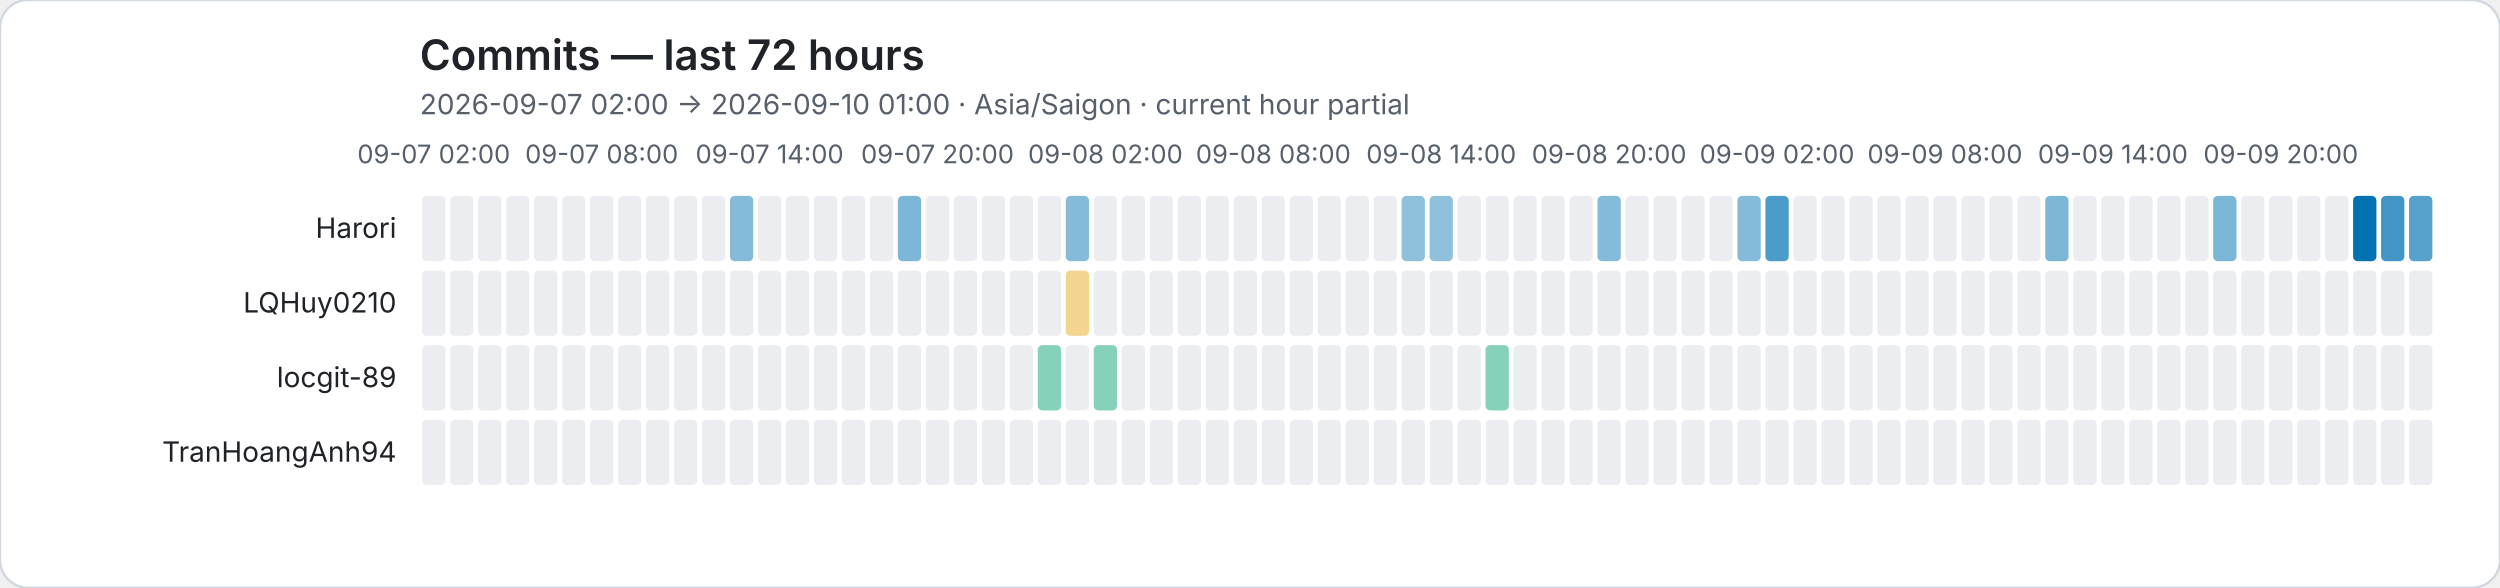
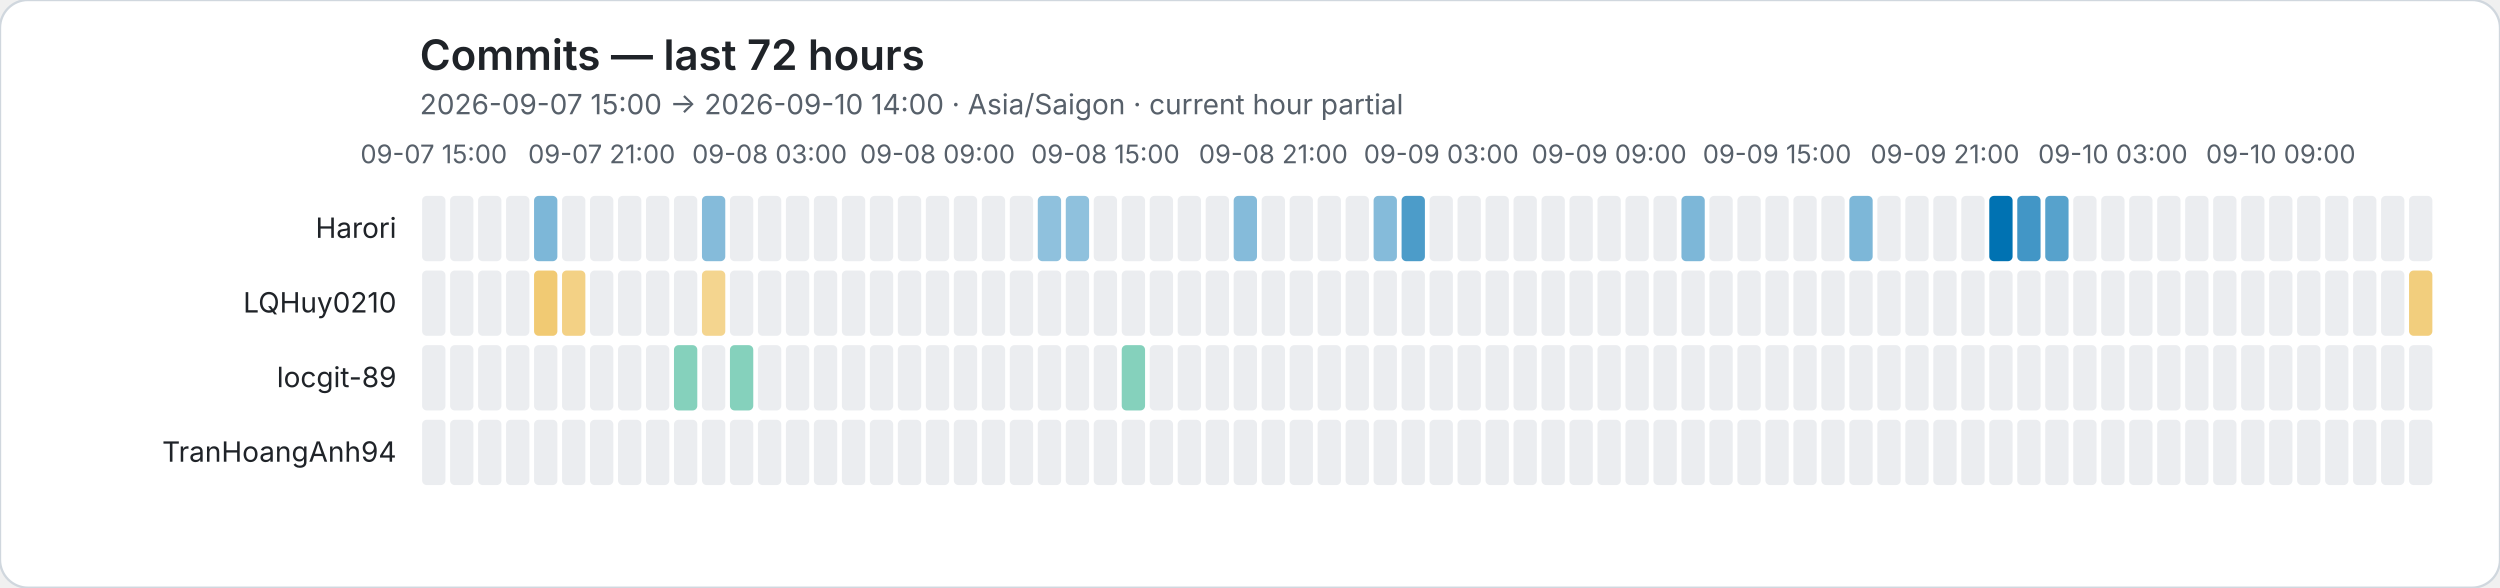
<svg xmlns="http://www.w3.org/2000/svg" role="img" viewBox="0 0 1072 252">
  <rect width="1072" height="252" rx="12" fill="#ffffff" stroke="#d0d7de" />
  <style>text{font-family:system-ui,-apple-system,BlinkMacSystemFont,"Segoe UI",sans-serif}.axis{fill:#57606a;font-size:11px}.heading{fill:#1f2328;font-size:18px;font-weight:600}.subheading{fill:#57606a;font-size:12px}.name{fill:#1f2328;font-size:12px}</style>
  <text class="heading" x="180" y="30">Commits — last 72 hours</text>
-   <text class="subheading" x="180" y="49">2026-09-07 02:00 → 2026-09-10 01:00 · Asia/Saigon · current hour partial</text>
-   <text class="axis" x="186" y="70" text-anchor="middle">09-07 02:00</text>
-   <text class="axis" x="258" y="70" text-anchor="middle">09-07 08:00</text>
-   <text class="axis" x="330" y="70" text-anchor="middle">09-07 14:00</text>
-   <text class="axis" x="402" y="70" text-anchor="middle">09-07 20:00</text>
-   <text class="axis" x="474" y="70" text-anchor="middle">09-08 02:00</text>
-   <text class="axis" x="546" y="70" text-anchor="middle">09-08 08:00</text>
-   <text class="axis" x="618" y="70" text-anchor="middle">09-08 14:00</text>
-   <text class="axis" x="690" y="70" text-anchor="middle">09-08 20:00</text>
-   <text class="axis" x="762" y="70" text-anchor="middle">09-09 02:00</text>
-   <text class="axis" x="834" y="70" text-anchor="middle">09-09 08:00</text>
-   <text class="axis" x="906" y="70" text-anchor="middle">09-09 14:00</text>
-   <text class="axis" x="978" y="70" text-anchor="middle">09-09 20:00</text>
+   <text class="subheading" x="180" y="49">2026-09-07 15:00 → 2026-09-10 14:00 · Asia/Saigon · current hour partial</text>
+   <text class="axis" x="186" y="70" text-anchor="middle">09-07 15:00</text>
+   <text class="axis" x="258" y="70" text-anchor="middle">09-07 21:00</text>
+   <text class="axis" x="330" y="70" text-anchor="middle">09-08 03:00</text>
+   <text class="axis" x="402" y="70" text-anchor="middle">09-08 09:00</text>
+   <text class="axis" x="474" y="70" text-anchor="middle">09-08 15:00</text>
+   <text class="axis" x="546" y="70" text-anchor="middle">09-08 21:00</text>
+   <text class="axis" x="618" y="70" text-anchor="middle">09-09 03:00</text>
+   <text class="axis" x="690" y="70" text-anchor="middle">09-09 09:00</text>
+   <text class="axis" x="762" y="70" text-anchor="middle">09-09 15:00</text>
+   <text class="axis" x="834" y="70" text-anchor="middle">09-09 21:00</text>
+   <text class="axis" x="906" y="70" text-anchor="middle">09-10 03:00</text>
+   <text class="axis" x="978" y="70" text-anchor="middle">09-10 09:00</text>
  <text class="name" x="170" y="102" text-anchor="end">Harori</text>
  <rect data-hour="0" x="181" y="84" width="10" height="28" rx="2" fill="#ebedf0" />
  <rect data-hour="1" x="193" y="84" width="10" height="28" rx="2" fill="#ebedf0" />
  <rect data-hour="2" x="205" y="84" width="10" height="28" rx="2" fill="#ebedf0" />
  <rect data-hour="3" x="217" y="84" width="10" height="28" rx="2" fill="#ebedf0" />
-   <rect data-hour="4" x="229" y="84" width="10" height="28" rx="2" fill="#ebedf0" />
+   <rect data-hour="4" x="229" y="84" width="10" height="28" rx="2" fill="rgba(0, 114, 178, 0.51)" />
  <rect data-hour="5" x="241" y="84" width="10" height="28" rx="2" fill="#ebedf0" />
  <rect data-hour="6" x="253" y="84" width="10" height="28" rx="2" fill="#ebedf0" />
  <rect data-hour="7" x="265" y="84" width="10" height="28" rx="2" fill="#ebedf0" />
  <rect data-hour="8" x="277" y="84" width="10" height="28" rx="2" fill="#ebedf0" />
  <rect data-hour="9" x="289" y="84" width="10" height="28" rx="2" fill="#ebedf0" />
-   <rect data-hour="10" x="301" y="84" width="10" height="28" rx="2" fill="#ebedf0" />
-   <rect data-hour="11" x="313" y="84" width="10" height="28" rx="2" fill="rgba(0, 114, 178, 0.48)" />
+   <rect data-hour="10" x="301" y="84" width="10" height="28" rx="2" fill="rgba(0, 114, 178, 0.48)" />
+   <rect data-hour="11" x="313" y="84" width="10" height="28" rx="2" fill="#ebedf0" />
  <rect data-hour="12" x="325" y="84" width="10" height="28" rx="2" fill="#ebedf0" />
  <rect data-hour="13" x="337" y="84" width="10" height="28" rx="2" fill="#ebedf0" />
  <rect data-hour="14" x="349" y="84" width="10" height="28" rx="2" fill="#ebedf0" />
  <rect data-hour="15" x="361" y="84" width="10" height="28" rx="2" fill="#ebedf0" />
  <rect data-hour="16" x="373" y="84" width="10" height="28" rx="2" fill="#ebedf0" />
-   <rect data-hour="17" x="385" y="84" width="10" height="28" rx="2" fill="rgba(0, 114, 178, 0.51)" />
+   <rect data-hour="17" x="385" y="84" width="10" height="28" rx="2" fill="#ebedf0" />
  <rect data-hour="18" x="397" y="84" width="10" height="28" rx="2" fill="#ebedf0" />
  <rect data-hour="19" x="409" y="84" width="10" height="28" rx="2" fill="#ebedf0" />
  <rect data-hour="20" x="421" y="84" width="10" height="28" rx="2" fill="#ebedf0" />
  <rect data-hour="21" x="433" y="84" width="10" height="28" rx="2" fill="#ebedf0" />
-   <rect data-hour="22" x="445" y="84" width="10" height="28" rx="2" fill="#ebedf0" />
-   <rect data-hour="23" x="457" y="84" width="10" height="28" rx="2" fill="rgba(0, 114, 178, 0.48)" />
+   <rect data-hour="22" x="445" y="84" width="10" height="28" rx="2" fill="rgba(0, 114, 178, 0.44)" />
+   <rect data-hour="23" x="457" y="84" width="10" height="28" rx="2" fill="rgba(0, 114, 178, 0.44)" />
  <rect data-hour="24" x="469" y="84" width="10" height="28" rx="2" fill="#ebedf0" />
  <rect data-hour="25" x="481" y="84" width="10" height="28" rx="2" fill="#ebedf0" />
  <rect data-hour="26" x="493" y="84" width="10" height="28" rx="2" fill="#ebedf0" />
  <rect data-hour="27" x="505" y="84" width="10" height="28" rx="2" fill="#ebedf0" />
  <rect data-hour="28" x="517" y="84" width="10" height="28" rx="2" fill="#ebedf0" />
-   <rect data-hour="29" x="529" y="84" width="10" height="28" rx="2" fill="#ebedf0" />
+   <rect data-hour="29" x="529" y="84" width="10" height="28" rx="2" fill="rgba(0, 114, 178, 0.48)" />
  <rect data-hour="30" x="541" y="84" width="10" height="28" rx="2" fill="#ebedf0" />
  <rect data-hour="31" x="553" y="84" width="10" height="28" rx="2" fill="#ebedf0" />
  <rect data-hour="32" x="565" y="84" width="10" height="28" rx="2" fill="#ebedf0" />
  <rect data-hour="33" x="577" y="84" width="10" height="28" rx="2" fill="#ebedf0" />
-   <rect data-hour="34" x="589" y="84" width="10" height="28" rx="2" fill="#ebedf0" />
-   <rect data-hour="35" x="601" y="84" width="10" height="28" rx="2" fill="rgba(0, 114, 178, 0.44)" />
-   <rect data-hour="36" x="613" y="84" width="10" height="28" rx="2" fill="rgba(0, 114, 178, 0.44)" />
+   <rect data-hour="34" x="589" y="84" width="10" height="28" rx="2" fill="rgba(0, 114, 178, 0.48)" />
+   <rect data-hour="35" x="601" y="84" width="10" height="28" rx="2" fill="rgba(0, 114, 178, 0.70)" />
+   <rect data-hour="36" x="613" y="84" width="10" height="28" rx="2" fill="#ebedf0" />
  <rect data-hour="37" x="625" y="84" width="10" height="28" rx="2" fill="#ebedf0" />
  <rect data-hour="38" x="637" y="84" width="10" height="28" rx="2" fill="#ebedf0" />
  <rect data-hour="39" x="649" y="84" width="10" height="28" rx="2" fill="#ebedf0" />
  <rect data-hour="40" x="661" y="84" width="10" height="28" rx="2" fill="#ebedf0" />
  <rect data-hour="41" x="673" y="84" width="10" height="28" rx="2" fill="#ebedf0" />
-   <rect data-hour="42" x="685" y="84" width="10" height="28" rx="2" fill="rgba(0, 114, 178, 0.48)" />
+   <rect data-hour="42" x="685" y="84" width="10" height="28" rx="2" fill="#ebedf0" />
  <rect data-hour="43" x="697" y="84" width="10" height="28" rx="2" fill="#ebedf0" />
  <rect data-hour="44" x="709" y="84" width="10" height="28" rx="2" fill="#ebedf0" />
-   <rect data-hour="45" x="721" y="84" width="10" height="28" rx="2" fill="#ebedf0" />
+   <rect data-hour="45" x="721" y="84" width="10" height="28" rx="2" fill="rgba(0, 114, 178, 0.51)" />
  <rect data-hour="46" x="733" y="84" width="10" height="28" rx="2" fill="#ebedf0" />
-   <rect data-hour="47" x="745" y="84" width="10" height="28" rx="2" fill="rgba(0, 114, 178, 0.48)" />
-   <rect data-hour="48" x="757" y="84" width="10" height="28" rx="2" fill="rgba(0, 114, 178, 0.70)" />
+   <rect data-hour="47" x="745" y="84" width="10" height="28" rx="2" fill="#ebedf0" />
+   <rect data-hour="48" x="757" y="84" width="10" height="28" rx="2" fill="#ebedf0" />
  <rect data-hour="49" x="769" y="84" width="10" height="28" rx="2" fill="#ebedf0" />
  <rect data-hour="50" x="781" y="84" width="10" height="28" rx="2" fill="#ebedf0" />
-   <rect data-hour="51" x="793" y="84" width="10" height="28" rx="2" fill="#ebedf0" />
+   <rect data-hour="51" x="793" y="84" width="10" height="28" rx="2" fill="rgba(0, 114, 178, 0.51)" />
  <rect data-hour="52" x="805" y="84" width="10" height="28" rx="2" fill="#ebedf0" />
  <rect data-hour="53" x="817" y="84" width="10" height="28" rx="2" fill="#ebedf0" />
  <rect data-hour="54" x="829" y="84" width="10" height="28" rx="2" fill="#ebedf0" />
  <rect data-hour="55" x="841" y="84" width="10" height="28" rx="2" fill="#ebedf0" />
-   <rect data-hour="56" x="853" y="84" width="10" height="28" rx="2" fill="#ebedf0" />
-   <rect data-hour="57" x="865" y="84" width="10" height="28" rx="2" fill="#ebedf0" />
-   <rect data-hour="58" x="877" y="84" width="10" height="28" rx="2" fill="rgba(0, 114, 178, 0.51)" />
+   <rect data-hour="56" x="853" y="84" width="10" height="28" rx="2" fill="rgba(0, 114, 178, 1.00)" />
+   <rect data-hour="57" x="865" y="84" width="10" height="28" rx="2" fill="rgba(0, 114, 178, 0.74)" />
+   <rect data-hour="58" x="877" y="84" width="10" height="28" rx="2" fill="rgba(0, 114, 178, 0.66)" />
  <rect data-hour="59" x="889" y="84" width="10" height="28" rx="2" fill="#ebedf0" />
  <rect data-hour="60" x="901" y="84" width="10" height="28" rx="2" fill="#ebedf0" />
  <rect data-hour="61" x="913" y="84" width="10" height="28" rx="2" fill="#ebedf0" />
  <rect data-hour="62" x="925" y="84" width="10" height="28" rx="2" fill="#ebedf0" />
  <rect data-hour="63" x="937" y="84" width="10" height="28" rx="2" fill="#ebedf0" />
-   <rect data-hour="64" x="949" y="84" width="10" height="28" rx="2" fill="rgba(0, 114, 178, 0.51)" />
+   <rect data-hour="64" x="949" y="84" width="10" height="28" rx="2" fill="#ebedf0" />
  <rect data-hour="65" x="961" y="84" width="10" height="28" rx="2" fill="#ebedf0" />
  <rect data-hour="66" x="973" y="84" width="10" height="28" rx="2" fill="#ebedf0" />
  <rect data-hour="67" x="985" y="84" width="10" height="28" rx="2" fill="#ebedf0" />
  <rect data-hour="68" x="997" y="84" width="10" height="28" rx="2" fill="#ebedf0" />
-   <rect data-hour="69" x="1009" y="84" width="10" height="28" rx="2" fill="rgba(0, 114, 178, 1.00)" />
-   <rect data-hour="70" x="1021" y="84" width="10" height="28" rx="2" fill="rgba(0, 114, 178, 0.74)" />
-   <rect data-hour="71" x="1033" y="84" width="10" height="28" rx="2" fill="rgba(0, 114, 178, 0.66)" />
+   <rect data-hour="69" x="1009" y="84" width="10" height="28" rx="2" fill="#ebedf0" />
+   <rect data-hour="70" x="1021" y="84" width="10" height="28" rx="2" fill="#ebedf0" />
+   <rect data-hour="71" x="1033" y="84" width="10" height="28" rx="2" fill="#ebedf0" />
  <text class="name" x="170" y="134" text-anchor="end">LQHuy0210</text>
  <rect data-hour="0" x="181" y="116" width="10" height="28" rx="2" fill="#ebedf0" />
  <rect data-hour="1" x="193" y="116" width="10" height="28" rx="2" fill="#ebedf0" />
  <rect data-hour="2" x="205" y="116" width="10" height="28" rx="2" fill="#ebedf0" />
  <rect data-hour="3" x="217" y="116" width="10" height="28" rx="2" fill="#ebedf0" />
-   <rect data-hour="4" x="229" y="116" width="10" height="28" rx="2" fill="#ebedf0" />
-   <rect data-hour="5" x="241" y="116" width="10" height="28" rx="2" fill="#ebedf0" />
+   <rect data-hour="4" x="229" y="116" width="10" height="28" rx="2" fill="rgba(230, 159, 0, 0.55)" />
+   <rect data-hour="5" x="241" y="116" width="10" height="28" rx="2" fill="rgba(230, 159, 0, 0.48)" />
  <rect data-hour="6" x="253" y="116" width="10" height="28" rx="2" fill="#ebedf0" />
  <rect data-hour="7" x="265" y="116" width="10" height="28" rx="2" fill="#ebedf0" />
  <rect data-hour="8" x="277" y="116" width="10" height="28" rx="2" fill="#ebedf0" />
  <rect data-hour="9" x="289" y="116" width="10" height="28" rx="2" fill="#ebedf0" />
-   <rect data-hour="10" x="301" y="116" width="10" height="28" rx="2" fill="#ebedf0" />
+   <rect data-hour="10" x="301" y="116" width="10" height="28" rx="2" fill="rgba(230, 159, 0, 0.44)" />
  <rect data-hour="11" x="313" y="116" width="10" height="28" rx="2" fill="#ebedf0" />
  <rect data-hour="12" x="325" y="116" width="10" height="28" rx="2" fill="#ebedf0" />
  <rect data-hour="13" x="337" y="116" width="10" height="28" rx="2" fill="#ebedf0" />
  <rect data-hour="14" x="349" y="116" width="10" height="28" rx="2" fill="#ebedf0" />
  <rect data-hour="15" x="361" y="116" width="10" height="28" rx="2" fill="#ebedf0" />
  <rect data-hour="16" x="373" y="116" width="10" height="28" rx="2" fill="#ebedf0" />
  <rect data-hour="17" x="385" y="116" width="10" height="28" rx="2" fill="#ebedf0" />
  <rect data-hour="18" x="397" y="116" width="10" height="28" rx="2" fill="#ebedf0" />
  <rect data-hour="19" x="409" y="116" width="10" height="28" rx="2" fill="#ebedf0" />
  <rect data-hour="20" x="421" y="116" width="10" height="28" rx="2" fill="#ebedf0" />
  <rect data-hour="21" x="433" y="116" width="10" height="28" rx="2" fill="#ebedf0" />
  <rect data-hour="22" x="445" y="116" width="10" height="28" rx="2" fill="#ebedf0" />
-   <rect data-hour="23" x="457" y="116" width="10" height="28" rx="2" fill="rgba(230, 159, 0, 0.44)" />
+   <rect data-hour="23" x="457" y="116" width="10" height="28" rx="2" fill="#ebedf0" />
  <rect data-hour="24" x="469" y="116" width="10" height="28" rx="2" fill="#ebedf0" />
  <rect data-hour="25" x="481" y="116" width="10" height="28" rx="2" fill="#ebedf0" />
  <rect data-hour="26" x="493" y="116" width="10" height="28" rx="2" fill="#ebedf0" />
  <rect data-hour="27" x="505" y="116" width="10" height="28" rx="2" fill="#ebedf0" />
  <rect data-hour="28" x="517" y="116" width="10" height="28" rx="2" fill="#ebedf0" />
  <rect data-hour="29" x="529" y="116" width="10" height="28" rx="2" fill="#ebedf0" />
  <rect data-hour="30" x="541" y="116" width="10" height="28" rx="2" fill="#ebedf0" />
  <rect data-hour="31" x="553" y="116" width="10" height="28" rx="2" fill="#ebedf0" />
  <rect data-hour="32" x="565" y="116" width="10" height="28" rx="2" fill="#ebedf0" />
  <rect data-hour="33" x="577" y="116" width="10" height="28" rx="2" fill="#ebedf0" />
  <rect data-hour="34" x="589" y="116" width="10" height="28" rx="2" fill="#ebedf0" />
  <rect data-hour="35" x="601" y="116" width="10" height="28" rx="2" fill="#ebedf0" />
  <rect data-hour="36" x="613" y="116" width="10" height="28" rx="2" fill="#ebedf0" />
  <rect data-hour="37" x="625" y="116" width="10" height="28" rx="2" fill="#ebedf0" />
  <rect data-hour="38" x="637" y="116" width="10" height="28" rx="2" fill="#ebedf0" />
  <rect data-hour="39" x="649" y="116" width="10" height="28" rx="2" fill="#ebedf0" />
  <rect data-hour="40" x="661" y="116" width="10" height="28" rx="2" fill="#ebedf0" />
  <rect data-hour="41" x="673" y="116" width="10" height="28" rx="2" fill="#ebedf0" />
  <rect data-hour="42" x="685" y="116" width="10" height="28" rx="2" fill="#ebedf0" />
  <rect data-hour="43" x="697" y="116" width="10" height="28" rx="2" fill="#ebedf0" />
  <rect data-hour="44" x="709" y="116" width="10" height="28" rx="2" fill="#ebedf0" />
  <rect data-hour="45" x="721" y="116" width="10" height="28" rx="2" fill="#ebedf0" />
  <rect data-hour="46" x="733" y="116" width="10" height="28" rx="2" fill="#ebedf0" />
  <rect data-hour="47" x="745" y="116" width="10" height="28" rx="2" fill="#ebedf0" />
  <rect data-hour="48" x="757" y="116" width="10" height="28" rx="2" fill="#ebedf0" />
  <rect data-hour="49" x="769" y="116" width="10" height="28" rx="2" fill="#ebedf0" />
  <rect data-hour="50" x="781" y="116" width="10" height="28" rx="2" fill="#ebedf0" />
  <rect data-hour="51" x="793" y="116" width="10" height="28" rx="2" fill="#ebedf0" />
  <rect data-hour="52" x="805" y="116" width="10" height="28" rx="2" fill="#ebedf0" />
  <rect data-hour="53" x="817" y="116" width="10" height="28" rx="2" fill="#ebedf0" />
  <rect data-hour="54" x="829" y="116" width="10" height="28" rx="2" fill="#ebedf0" />
  <rect data-hour="55" x="841" y="116" width="10" height="28" rx="2" fill="#ebedf0" />
  <rect data-hour="56" x="853" y="116" width="10" height="28" rx="2" fill="#ebedf0" />
  <rect data-hour="57" x="865" y="116" width="10" height="28" rx="2" fill="#ebedf0" />
  <rect data-hour="58" x="877" y="116" width="10" height="28" rx="2" fill="#ebedf0" />
  <rect data-hour="59" x="889" y="116" width="10" height="28" rx="2" fill="#ebedf0" />
  <rect data-hour="60" x="901" y="116" width="10" height="28" rx="2" fill="#ebedf0" />
  <rect data-hour="61" x="913" y="116" width="10" height="28" rx="2" fill="#ebedf0" />
  <rect data-hour="62" x="925" y="116" width="10" height="28" rx="2" fill="#ebedf0" />
  <rect data-hour="63" x="937" y="116" width="10" height="28" rx="2" fill="#ebedf0" />
  <rect data-hour="64" x="949" y="116" width="10" height="28" rx="2" fill="#ebedf0" />
  <rect data-hour="65" x="961" y="116" width="10" height="28" rx="2" fill="#ebedf0" />
  <rect data-hour="66" x="973" y="116" width="10" height="28" rx="2" fill="#ebedf0" />
  <rect data-hour="67" x="985" y="116" width="10" height="28" rx="2" fill="#ebedf0" />
  <rect data-hour="68" x="997" y="116" width="10" height="28" rx="2" fill="#ebedf0" />
  <rect data-hour="69" x="1009" y="116" width="10" height="28" rx="2" fill="#ebedf0" />
  <rect data-hour="70" x="1021" y="116" width="10" height="28" rx="2" fill="#ebedf0" />
-   <rect data-hour="71" x="1033" y="116" width="10" height="28" rx="2" fill="#ebedf0" />
+   <rect data-hour="71" x="1033" y="116" width="10" height="28" rx="2" fill="rgba(230, 159, 0, 0.51)" />
  <text class="name" x="170" y="166" text-anchor="end">locgit-89</text>
  <rect data-hour="0" x="181" y="148" width="10" height="28" rx="2" fill="#ebedf0" />
  <rect data-hour="1" x="193" y="148" width="10" height="28" rx="2" fill="#ebedf0" />
  <rect data-hour="2" x="205" y="148" width="10" height="28" rx="2" fill="#ebedf0" />
  <rect data-hour="3" x="217" y="148" width="10" height="28" rx="2" fill="#ebedf0" />
  <rect data-hour="4" x="229" y="148" width="10" height="28" rx="2" fill="#ebedf0" />
  <rect data-hour="5" x="241" y="148" width="10" height="28" rx="2" fill="#ebedf0" />
  <rect data-hour="6" x="253" y="148" width="10" height="28" rx="2" fill="#ebedf0" />
  <rect data-hour="7" x="265" y="148" width="10" height="28" rx="2" fill="#ebedf0" />
  <rect data-hour="8" x="277" y="148" width="10" height="28" rx="2" fill="#ebedf0" />
-   <rect data-hour="9" x="289" y="148" width="10" height="28" rx="2" fill="#ebedf0" />
+   <rect data-hour="9" x="289" y="148" width="10" height="28" rx="2" fill="rgba(0, 158, 115, 0.48)" />
  <rect data-hour="10" x="301" y="148" width="10" height="28" rx="2" fill="#ebedf0" />
-   <rect data-hour="11" x="313" y="148" width="10" height="28" rx="2" fill="#ebedf0" />
+   <rect data-hour="11" x="313" y="148" width="10" height="28" rx="2" fill="rgba(0, 158, 115, 0.48)" />
  <rect data-hour="12" x="325" y="148" width="10" height="28" rx="2" fill="#ebedf0" />
  <rect data-hour="13" x="337" y="148" width="10" height="28" rx="2" fill="#ebedf0" />
  <rect data-hour="14" x="349" y="148" width="10" height="28" rx="2" fill="#ebedf0" />
  <rect data-hour="15" x="361" y="148" width="10" height="28" rx="2" fill="#ebedf0" />
  <rect data-hour="16" x="373" y="148" width="10" height="28" rx="2" fill="#ebedf0" />
  <rect data-hour="17" x="385" y="148" width="10" height="28" rx="2" fill="#ebedf0" />
  <rect data-hour="18" x="397" y="148" width="10" height="28" rx="2" fill="#ebedf0" />
  <rect data-hour="19" x="409" y="148" width="10" height="28" rx="2" fill="#ebedf0" />
  <rect data-hour="20" x="421" y="148" width="10" height="28" rx="2" fill="#ebedf0" />
  <rect data-hour="21" x="433" y="148" width="10" height="28" rx="2" fill="#ebedf0" />
-   <rect data-hour="22" x="445" y="148" width="10" height="28" rx="2" fill="rgba(0, 158, 115, 0.48)" />
+   <rect data-hour="22" x="445" y="148" width="10" height="28" rx="2" fill="#ebedf0" />
  <rect data-hour="23" x="457" y="148" width="10" height="28" rx="2" fill="#ebedf0" />
-   <rect data-hour="24" x="469" y="148" width="10" height="28" rx="2" fill="rgba(0, 158, 115, 0.48)" />
-   <rect data-hour="25" x="481" y="148" width="10" height="28" rx="2" fill="#ebedf0" />
+   <rect data-hour="24" x="469" y="148" width="10" height="28" rx="2" fill="#ebedf0" />
+   <rect data-hour="25" x="481" y="148" width="10" height="28" rx="2" fill="rgba(0, 158, 115, 0.48)" />
  <rect data-hour="26" x="493" y="148" width="10" height="28" rx="2" fill="#ebedf0" />
  <rect data-hour="27" x="505" y="148" width="10" height="28" rx="2" fill="#ebedf0" />
  <rect data-hour="28" x="517" y="148" width="10" height="28" rx="2" fill="#ebedf0" />
  <rect data-hour="29" x="529" y="148" width="10" height="28" rx="2" fill="#ebedf0" />
  <rect data-hour="30" x="541" y="148" width="10" height="28" rx="2" fill="#ebedf0" />
  <rect data-hour="31" x="553" y="148" width="10" height="28" rx="2" fill="#ebedf0" />
  <rect data-hour="32" x="565" y="148" width="10" height="28" rx="2" fill="#ebedf0" />
  <rect data-hour="33" x="577" y="148" width="10" height="28" rx="2" fill="#ebedf0" />
  <rect data-hour="34" x="589" y="148" width="10" height="28" rx="2" fill="#ebedf0" />
  <rect data-hour="35" x="601" y="148" width="10" height="28" rx="2" fill="#ebedf0" />
  <rect data-hour="36" x="613" y="148" width="10" height="28" rx="2" fill="#ebedf0" />
  <rect data-hour="37" x="625" y="148" width="10" height="28" rx="2" fill="#ebedf0" />
-   <rect data-hour="38" x="637" y="148" width="10" height="28" rx="2" fill="rgba(0, 158, 115, 0.48)" />
+   <rect data-hour="38" x="637" y="148" width="10" height="28" rx="2" fill="#ebedf0" />
  <rect data-hour="39" x="649" y="148" width="10" height="28" rx="2" fill="#ebedf0" />
  <rect data-hour="40" x="661" y="148" width="10" height="28" rx="2" fill="#ebedf0" />
  <rect data-hour="41" x="673" y="148" width="10" height="28" rx="2" fill="#ebedf0" />
  <rect data-hour="42" x="685" y="148" width="10" height="28" rx="2" fill="#ebedf0" />
  <rect data-hour="43" x="697" y="148" width="10" height="28" rx="2" fill="#ebedf0" />
  <rect data-hour="44" x="709" y="148" width="10" height="28" rx="2" fill="#ebedf0" />
  <rect data-hour="45" x="721" y="148" width="10" height="28" rx="2" fill="#ebedf0" />
  <rect data-hour="46" x="733" y="148" width="10" height="28" rx="2" fill="#ebedf0" />
  <rect data-hour="47" x="745" y="148" width="10" height="28" rx="2" fill="#ebedf0" />
  <rect data-hour="48" x="757" y="148" width="10" height="28" rx="2" fill="#ebedf0" />
  <rect data-hour="49" x="769" y="148" width="10" height="28" rx="2" fill="#ebedf0" />
  <rect data-hour="50" x="781" y="148" width="10" height="28" rx="2" fill="#ebedf0" />
  <rect data-hour="51" x="793" y="148" width="10" height="28" rx="2" fill="#ebedf0" />
  <rect data-hour="52" x="805" y="148" width="10" height="28" rx="2" fill="#ebedf0" />
  <rect data-hour="53" x="817" y="148" width="10" height="28" rx="2" fill="#ebedf0" />
  <rect data-hour="54" x="829" y="148" width="10" height="28" rx="2" fill="#ebedf0" />
  <rect data-hour="55" x="841" y="148" width="10" height="28" rx="2" fill="#ebedf0" />
  <rect data-hour="56" x="853" y="148" width="10" height="28" rx="2" fill="#ebedf0" />
  <rect data-hour="57" x="865" y="148" width="10" height="28" rx="2" fill="#ebedf0" />
  <rect data-hour="58" x="877" y="148" width="10" height="28" rx="2" fill="#ebedf0" />
  <rect data-hour="59" x="889" y="148" width="10" height="28" rx="2" fill="#ebedf0" />
  <rect data-hour="60" x="901" y="148" width="10" height="28" rx="2" fill="#ebedf0" />
  <rect data-hour="61" x="913" y="148" width="10" height="28" rx="2" fill="#ebedf0" />
  <rect data-hour="62" x="925" y="148" width="10" height="28" rx="2" fill="#ebedf0" />
  <rect data-hour="63" x="937" y="148" width="10" height="28" rx="2" fill="#ebedf0" />
  <rect data-hour="64" x="949" y="148" width="10" height="28" rx="2" fill="#ebedf0" />
  <rect data-hour="65" x="961" y="148" width="10" height="28" rx="2" fill="#ebedf0" />
  <rect data-hour="66" x="973" y="148" width="10" height="28" rx="2" fill="#ebedf0" />
  <rect data-hour="67" x="985" y="148" width="10" height="28" rx="2" fill="#ebedf0" />
  <rect data-hour="68" x="997" y="148" width="10" height="28" rx="2" fill="#ebedf0" />
  <rect data-hour="69" x="1009" y="148" width="10" height="28" rx="2" fill="#ebedf0" />
  <rect data-hour="70" x="1021" y="148" width="10" height="28" rx="2" fill="#ebedf0" />
  <rect data-hour="71" x="1033" y="148" width="10" height="28" rx="2" fill="#ebedf0" />
  <text class="name" x="170" y="198" text-anchor="end">TranHoangAnh94</text>
  <rect data-hour="0" x="181" y="180" width="10" height="28" rx="2" fill="#ebedf0" />
  <rect data-hour="1" x="193" y="180" width="10" height="28" rx="2" fill="#ebedf0" />
  <rect data-hour="2" x="205" y="180" width="10" height="28" rx="2" fill="#ebedf0" />
  <rect data-hour="3" x="217" y="180" width="10" height="28" rx="2" fill="#ebedf0" />
  <rect data-hour="4" x="229" y="180" width="10" height="28" rx="2" fill="#ebedf0" />
  <rect data-hour="5" x="241" y="180" width="10" height="28" rx="2" fill="#ebedf0" />
  <rect data-hour="6" x="253" y="180" width="10" height="28" rx="2" fill="#ebedf0" />
  <rect data-hour="7" x="265" y="180" width="10" height="28" rx="2" fill="#ebedf0" />
  <rect data-hour="8" x="277" y="180" width="10" height="28" rx="2" fill="#ebedf0" />
  <rect data-hour="9" x="289" y="180" width="10" height="28" rx="2" fill="#ebedf0" />
  <rect data-hour="10" x="301" y="180" width="10" height="28" rx="2" fill="#ebedf0" />
  <rect data-hour="11" x="313" y="180" width="10" height="28" rx="2" fill="#ebedf0" />
  <rect data-hour="12" x="325" y="180" width="10" height="28" rx="2" fill="#ebedf0" />
  <rect data-hour="13" x="337" y="180" width="10" height="28" rx="2" fill="#ebedf0" />
  <rect data-hour="14" x="349" y="180" width="10" height="28" rx="2" fill="#ebedf0" />
  <rect data-hour="15" x="361" y="180" width="10" height="28" rx="2" fill="#ebedf0" />
  <rect data-hour="16" x="373" y="180" width="10" height="28" rx="2" fill="#ebedf0" />
  <rect data-hour="17" x="385" y="180" width="10" height="28" rx="2" fill="#ebedf0" />
  <rect data-hour="18" x="397" y="180" width="10" height="28" rx="2" fill="#ebedf0" />
  <rect data-hour="19" x="409" y="180" width="10" height="28" rx="2" fill="#ebedf0" />
  <rect data-hour="20" x="421" y="180" width="10" height="28" rx="2" fill="#ebedf0" />
  <rect data-hour="21" x="433" y="180" width="10" height="28" rx="2" fill="#ebedf0" />
  <rect data-hour="22" x="445" y="180" width="10" height="28" rx="2" fill="#ebedf0" />
  <rect data-hour="23" x="457" y="180" width="10" height="28" rx="2" fill="#ebedf0" />
  <rect data-hour="24" x="469" y="180" width="10" height="28" rx="2" fill="#ebedf0" />
  <rect data-hour="25" x="481" y="180" width="10" height="28" rx="2" fill="#ebedf0" />
  <rect data-hour="26" x="493" y="180" width="10" height="28" rx="2" fill="#ebedf0" />
  <rect data-hour="27" x="505" y="180" width="10" height="28" rx="2" fill="#ebedf0" />
  <rect data-hour="28" x="517" y="180" width="10" height="28" rx="2" fill="#ebedf0" />
  <rect data-hour="29" x="529" y="180" width="10" height="28" rx="2" fill="#ebedf0" />
  <rect data-hour="30" x="541" y="180" width="10" height="28" rx="2" fill="#ebedf0" />
  <rect data-hour="31" x="553" y="180" width="10" height="28" rx="2" fill="#ebedf0" />
  <rect data-hour="32" x="565" y="180" width="10" height="28" rx="2" fill="#ebedf0" />
  <rect data-hour="33" x="577" y="180" width="10" height="28" rx="2" fill="#ebedf0" />
  <rect data-hour="34" x="589" y="180" width="10" height="28" rx="2" fill="#ebedf0" />
  <rect data-hour="35" x="601" y="180" width="10" height="28" rx="2" fill="#ebedf0" />
  <rect data-hour="36" x="613" y="180" width="10" height="28" rx="2" fill="#ebedf0" />
  <rect data-hour="37" x="625" y="180" width="10" height="28" rx="2" fill="#ebedf0" />
  <rect data-hour="38" x="637" y="180" width="10" height="28" rx="2" fill="#ebedf0" />
  <rect data-hour="39" x="649" y="180" width="10" height="28" rx="2" fill="#ebedf0" />
  <rect data-hour="40" x="661" y="180" width="10" height="28" rx="2" fill="#ebedf0" />
  <rect data-hour="41" x="673" y="180" width="10" height="28" rx="2" fill="#ebedf0" />
  <rect data-hour="42" x="685" y="180" width="10" height="28" rx="2" fill="#ebedf0" />
  <rect data-hour="43" x="697" y="180" width="10" height="28" rx="2" fill="#ebedf0" />
  <rect data-hour="44" x="709" y="180" width="10" height="28" rx="2" fill="#ebedf0" />
  <rect data-hour="45" x="721" y="180" width="10" height="28" rx="2" fill="#ebedf0" />
  <rect data-hour="46" x="733" y="180" width="10" height="28" rx="2" fill="#ebedf0" />
  <rect data-hour="47" x="745" y="180" width="10" height="28" rx="2" fill="#ebedf0" />
  <rect data-hour="48" x="757" y="180" width="10" height="28" rx="2" fill="#ebedf0" />
  <rect data-hour="49" x="769" y="180" width="10" height="28" rx="2" fill="#ebedf0" />
  <rect data-hour="50" x="781" y="180" width="10" height="28" rx="2" fill="#ebedf0" />
  <rect data-hour="51" x="793" y="180" width="10" height="28" rx="2" fill="#ebedf0" />
  <rect data-hour="52" x="805" y="180" width="10" height="28" rx="2" fill="#ebedf0" />
  <rect data-hour="53" x="817" y="180" width="10" height="28" rx="2" fill="#ebedf0" />
  <rect data-hour="54" x="829" y="180" width="10" height="28" rx="2" fill="#ebedf0" />
  <rect data-hour="55" x="841" y="180" width="10" height="28" rx="2" fill="#ebedf0" />
  <rect data-hour="56" x="853" y="180" width="10" height="28" rx="2" fill="#ebedf0" />
  <rect data-hour="57" x="865" y="180" width="10" height="28" rx="2" fill="#ebedf0" />
  <rect data-hour="58" x="877" y="180" width="10" height="28" rx="2" fill="#ebedf0" />
  <rect data-hour="59" x="889" y="180" width="10" height="28" rx="2" fill="#ebedf0" />
  <rect data-hour="60" x="901" y="180" width="10" height="28" rx="2" fill="#ebedf0" />
  <rect data-hour="61" x="913" y="180" width="10" height="28" rx="2" fill="#ebedf0" />
  <rect data-hour="62" x="925" y="180" width="10" height="28" rx="2" fill="#ebedf0" />
  <rect data-hour="63" x="937" y="180" width="10" height="28" rx="2" fill="#ebedf0" />
  <rect data-hour="64" x="949" y="180" width="10" height="28" rx="2" fill="#ebedf0" />
  <rect data-hour="65" x="961" y="180" width="10" height="28" rx="2" fill="#ebedf0" />
  <rect data-hour="66" x="973" y="180" width="10" height="28" rx="2" fill="#ebedf0" />
  <rect data-hour="67" x="985" y="180" width="10" height="28" rx="2" fill="#ebedf0" />
  <rect data-hour="68" x="997" y="180" width="10" height="28" rx="2" fill="#ebedf0" />
  <rect data-hour="69" x="1009" y="180" width="10" height="28" rx="2" fill="#ebedf0" />
  <rect data-hour="70" x="1021" y="180" width="10" height="28" rx="2" fill="#ebedf0" />
  <rect data-hour="71" x="1033" y="180" width="10" height="28" rx="2" fill="#ebedf0" />
</svg>
